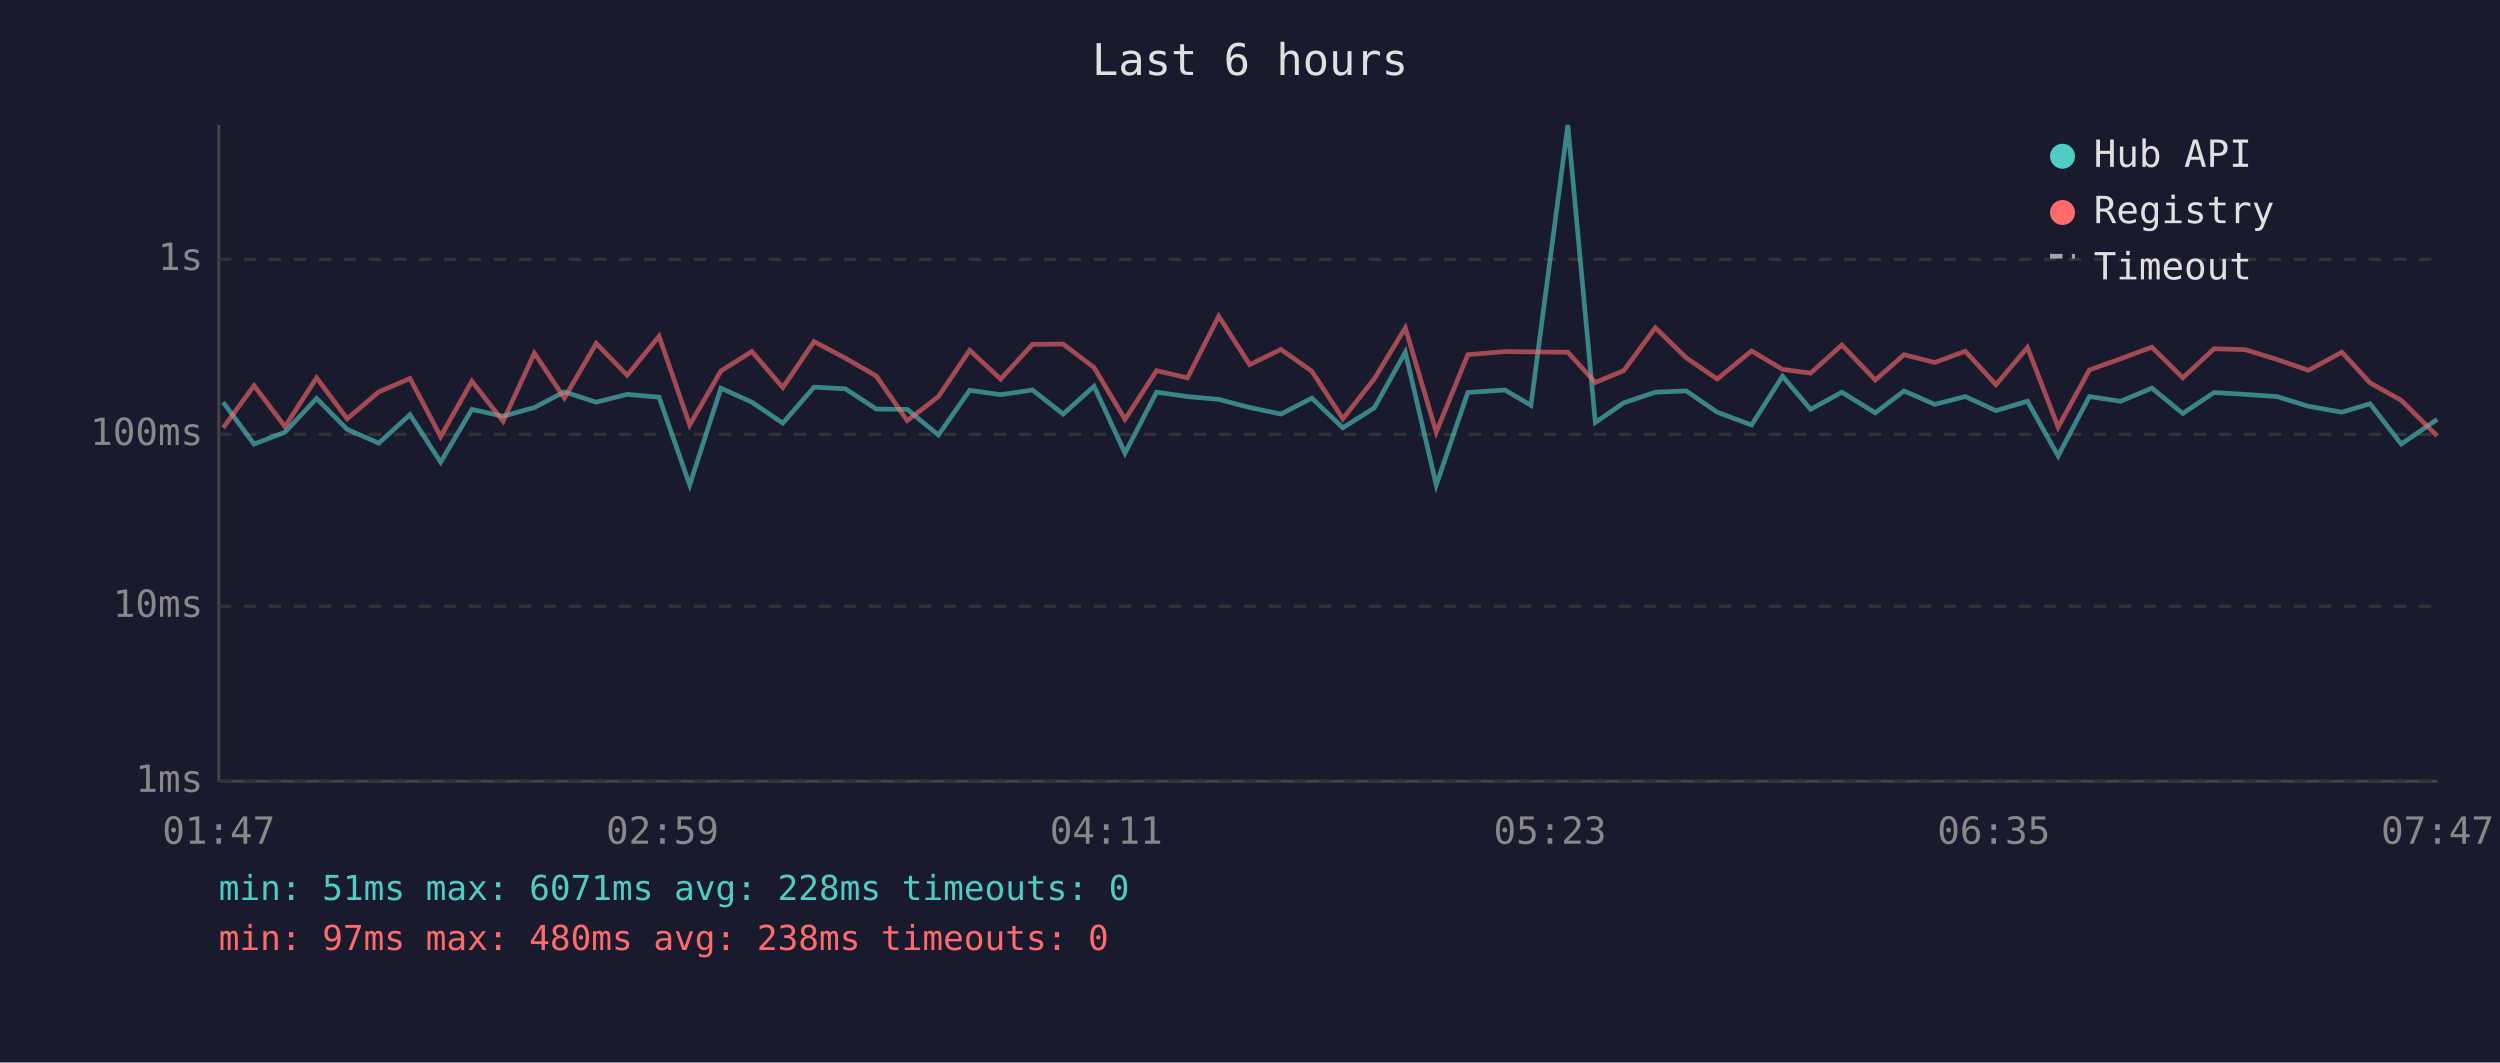
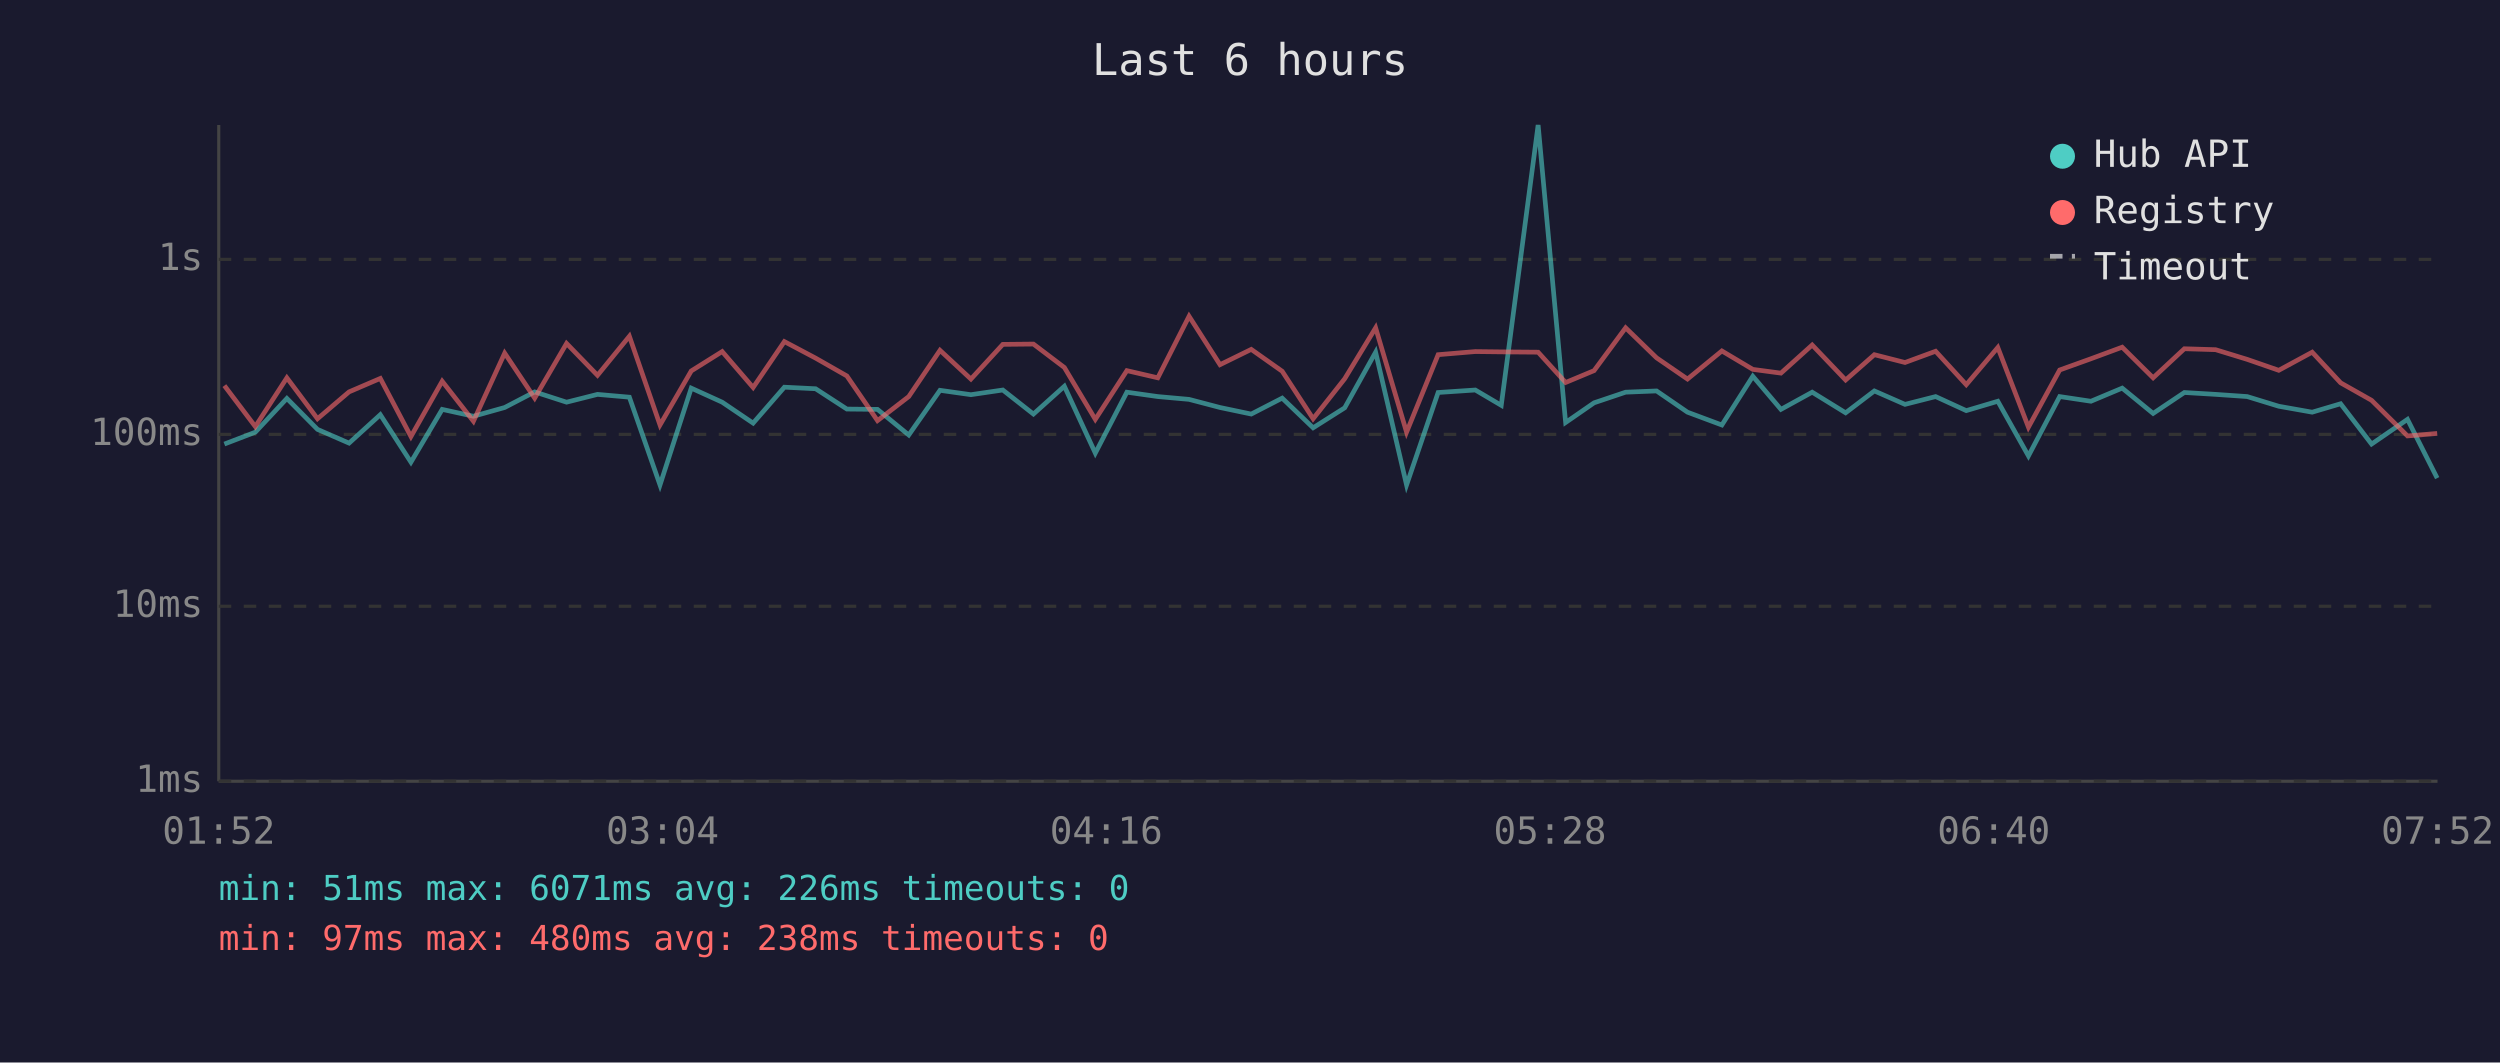
<svg xmlns="http://www.w3.org/2000/svg" viewBox="0 0 800 340" font-family="monospace" font-size="12">
  <rect width="800" height="340" fill="#1a1a2e" />
  <text x="400" y="24" fill="#e0e0e0" font-size="14" text-anchor="middle">Last 6 hours</text>
  <line x1="70" y1="40" x2="70" y2="250" stroke="#444" stroke-width="1" />
  <line x1="70" y1="250" x2="780" y2="250" stroke="#444" stroke-width="1" />
  <line x1="70" y1="250" x2="780" y2="250" stroke="#333" stroke-width="1" stroke-dasharray="4" />
  <text x="65" y="250" fill="#888" text-anchor="end" dominant-baseline="middle">1ms</text>
  <line x1="70" y1="194" x2="780" y2="194" stroke="#333" stroke-width="1" stroke-dasharray="4" />
  <text x="65" y="194" fill="#888" text-anchor="end" dominant-baseline="middle">10ms</text>
  <line x1="70" y1="139" x2="780" y2="139" stroke="#333" stroke-width="1" stroke-dasharray="4" />
  <text x="65" y="139" fill="#888" text-anchor="end" dominant-baseline="middle">100ms</text>
  <line x1="70" y1="83" x2="780" y2="83" stroke="#333" stroke-width="1" stroke-dasharray="4" />
  <text x="65" y="83" fill="#888" text-anchor="end" dominant-baseline="middle">1s</text>
-   <text x="70" y="270" fill="#888" text-anchor="middle">01:47</text>
-   <text x="212" y="270" fill="#888" text-anchor="middle">02:59</text>
-   <text x="354" y="270" fill="#888" text-anchor="middle">04:11</text>
-   <text x="496" y="270" fill="#888" text-anchor="middle">05:23</text>
-   <text x="638" y="270" fill="#888" text-anchor="middle">06:35</text>
-   <text x="780" y="270" fill="#888" text-anchor="middle">07:47</text>
-   <polyline points="71.4,128.7 81.3,142.1 91.2,138.3 101.3,127.5 111.1,137.4 121.2,141.8 131.2,132.7 141.0,147.9 151.0,131.0 161.0,133.2 171.0,130.4 180.6,125.4 190.8,128.7 200.7,126.2 210.9,127.1 220.7,155.2 230.7,124.2 240.6,128.7 250.5,135.4 260.5,123.9 270.5,124.4 280.4,130.9 290.3,131.0 300.3,139.2 310.3,124.9 320.2,126.3 330.4,124.8 340.2,132.5 350.1,123.6 360.0,145.0 370.1,125.5 380.0,126.9 390.0,127.8 399.9,130.4 409.9,132.5 419.8,127.4 429.7,136.9 439.8,130.5 449.7,112.7 459.6,155.2 469.7,125.6 481.6,124.8 489.9,129.7 501.7,40.0 510.5,135.2 519.6,128.9 529.7,125.5 539.6,125.1 549.5,131.9 560.5,136.0 570.4,120.4 579.4,131.0 589.4,125.5 600.1,132.1 609.3,125.1 619.1,129.4 628.9,126.9 638.7,131.4 648.8,128.4 658.6,145.9 668.6,126.9 678.6,128.4 688.6,124.2 698.5,132.3 708.5,125.6 718.5,126.2 728.6,126.9 738.7,130.0 749.4,131.9 758.4,129.2 768.4,142.1 779.9,134.2" fill="none" stroke="#4ecdc4" stroke-width="1.5" opacity="0.6" />
-   <polyline points="71.4,136.9 81.3,123.4 91.2,136.5 101.3,120.9 111.1,134.0 121.2,125.4 131.2,121.1 141.0,139.7 151.0,122.0 161.0,134.8 171.0,113.0 180.6,127.4 190.8,109.9 200.7,120.1 210.9,107.6 220.7,136.0 230.7,118.7 240.6,112.5 250.5,124.0 260.5,109.3 270.5,114.6 280.4,120.3 290.3,134.6 300.3,126.9 310.3,112.1 320.2,121.3 330.4,110.2 340.2,110.1 350.1,117.6 360.0,134.2 370.1,118.6 380.0,120.9 390.0,101.2 399.9,116.7 409.9,111.8 419.8,118.8 429.7,134.0 439.8,121.2 449.7,104.9 459.6,138.3 469.7,113.5 481.6,112.5 489.9,112.6 501.7,112.7 510.5,122.4 519.6,118.6 529.7,104.9 539.6,114.5 549.5,121.3 560.5,112.3 570.4,118.2 579.4,119.4 589.4,110.4 600.1,121.6 609.3,113.5 619.1,116.0 628.9,112.4 638.7,123.1 648.8,111.2 658.6,136.7 668.6,118.4 678.6,114.8 688.6,111.1 698.5,120.9 708.5,111.6 718.5,111.9 728.6,115.0 738.7,118.5 749.4,112.7 758.4,122.5 768.4,128.1 779.9,139.5" fill="none" stroke="#ff6b6b" stroke-width="1.5" opacity="0.6" />
+   <text x="70" y="270" fill="#888" text-anchor="middle">01:52</text>
+   <text x="212" y="270" fill="#888" text-anchor="middle">03:04</text>
+   <text x="354" y="270" fill="#888" text-anchor="middle">04:16</text>
+   <text x="496" y="270" fill="#888" text-anchor="middle">05:28</text>
+   <text x="638" y="270" fill="#888" text-anchor="middle">06:40</text>
+   <text x="780" y="270" fill="#888" text-anchor="middle">07:52</text>
+   <polyline points="71.8,142.1 81.7,138.3 91.8,127.5 101.6,137.4 111.7,141.8 121.7,132.7 131.5,147.9 141.5,131.0 151.5,133.2 161.5,130.4 171.1,125.4 181.3,128.7 191.2,126.2 201.4,127.1 211.2,155.2 221.2,124.2 231.1,128.7 241.0,135.4 251.0,123.9 261.0,124.4 271.0,130.9 280.8,131.0 290.8,139.2 300.8,124.9 310.7,126.3 320.9,124.8 330.7,132.5 340.6,123.6 350.5,145.0 360.6,125.5 370.5,126.9 380.5,127.8 390.4,130.4 400.4,132.5 410.3,127.4 420.2,136.9 430.3,130.5 440.2,112.7 450.1,155.2 460.2,125.6 472.1,124.8 480.4,129.7 492.2,40.0 501.0,135.2 510.1,128.9 520.2,125.5 530.1,125.1 540.0,131.9 551.0,136.0 560.9,120.4 569.9,131.0 579.9,125.5 590.6,132.1 599.8,125.1 609.6,129.4 619.4,126.9 629.2,131.4 639.3,128.4 649.1,145.9 659.1,126.9 669.1,128.4 679.1,124.2 689.0,132.3 699.0,125.6 709.0,126.2 719.1,126.9 729.2,130.0 739.9,131.9 749.0,129.2 758.9,142.1 770.4,134.2 779.9,153.0" fill="none" stroke="#4ecdc4" stroke-width="1.5" opacity="0.6" />
+   <polyline points="71.8,123.4 81.7,136.5 91.8,120.9 101.6,134.0 111.7,125.4 121.7,121.1 131.5,139.7 141.5,122.0 151.5,134.8 161.5,113.0 171.1,127.4 181.3,109.9 191.2,120.1 201.4,107.6 211.2,136.0 221.2,118.7 231.1,112.5 241.0,124.0 251.0,109.3 261.0,114.6 271.0,120.3 280.8,134.6 290.8,126.9 300.8,112.1 310.7,121.3 320.9,110.2 330.7,110.1 340.6,117.6 350.5,134.2 360.6,118.6 370.5,120.9 380.5,101.2 390.4,116.7 400.4,111.8 410.3,118.8 420.2,134.0 430.3,121.2 440.2,104.9 450.1,138.3 460.2,113.5 472.1,112.5 480.4,112.6 492.2,112.7 501.0,122.4 510.1,118.6 520.2,104.9 530.1,114.5 540.0,121.3 551.0,112.3 560.9,118.2 569.9,119.4 579.9,110.4 590.6,121.6 599.8,113.5 609.6,116.0 619.4,112.4 629.2,123.1 639.3,111.2 649.1,136.7 659.1,118.4 669.1,114.8 679.1,111.1 689.0,120.9 699.0,111.6 709.0,111.9 719.1,115.0 729.2,118.5 739.9,112.7 749.0,122.5 758.9,128.1 770.4,139.5 779.9,138.7" fill="none" stroke="#ff6b6b" stroke-width="1.5" opacity="0.6" />
  <circle cx="660" cy="50" r="4" fill="#4ecdc4" />
  <text x="670" y="50" fill="#e0e0e0" dominant-baseline="middle">Hub API</text>
  <circle cx="660" cy="68" r="4" fill="#ff6b6b" />
  <text x="670" y="68" fill="#e0e0e0" dominant-baseline="middle">Registry</text>
  <line x1="656" y1="82" x2="664" y2="82" stroke="#e0e0e0" stroke-width="1.5" stroke-dasharray="4,3" opacity="0.7" />
  <text x="670" y="86" fill="#e0e0e0" dominant-baseline="middle">Timeout</text>
-   <text x="70" y="288" fill="#4ecdc4" font-size="11">min: 51ms  max: 6071ms  avg: 228ms  timeouts: 0</text>
+   <text x="70" y="288" fill="#4ecdc4" font-size="11">min: 51ms  max: 6071ms  avg: 226ms  timeouts: 0</text>
  <text x="70" y="304" fill="#ff6b6b" font-size="11">min: 97ms  max: 480ms  avg: 238ms  timeouts: 0</text>
</svg>
